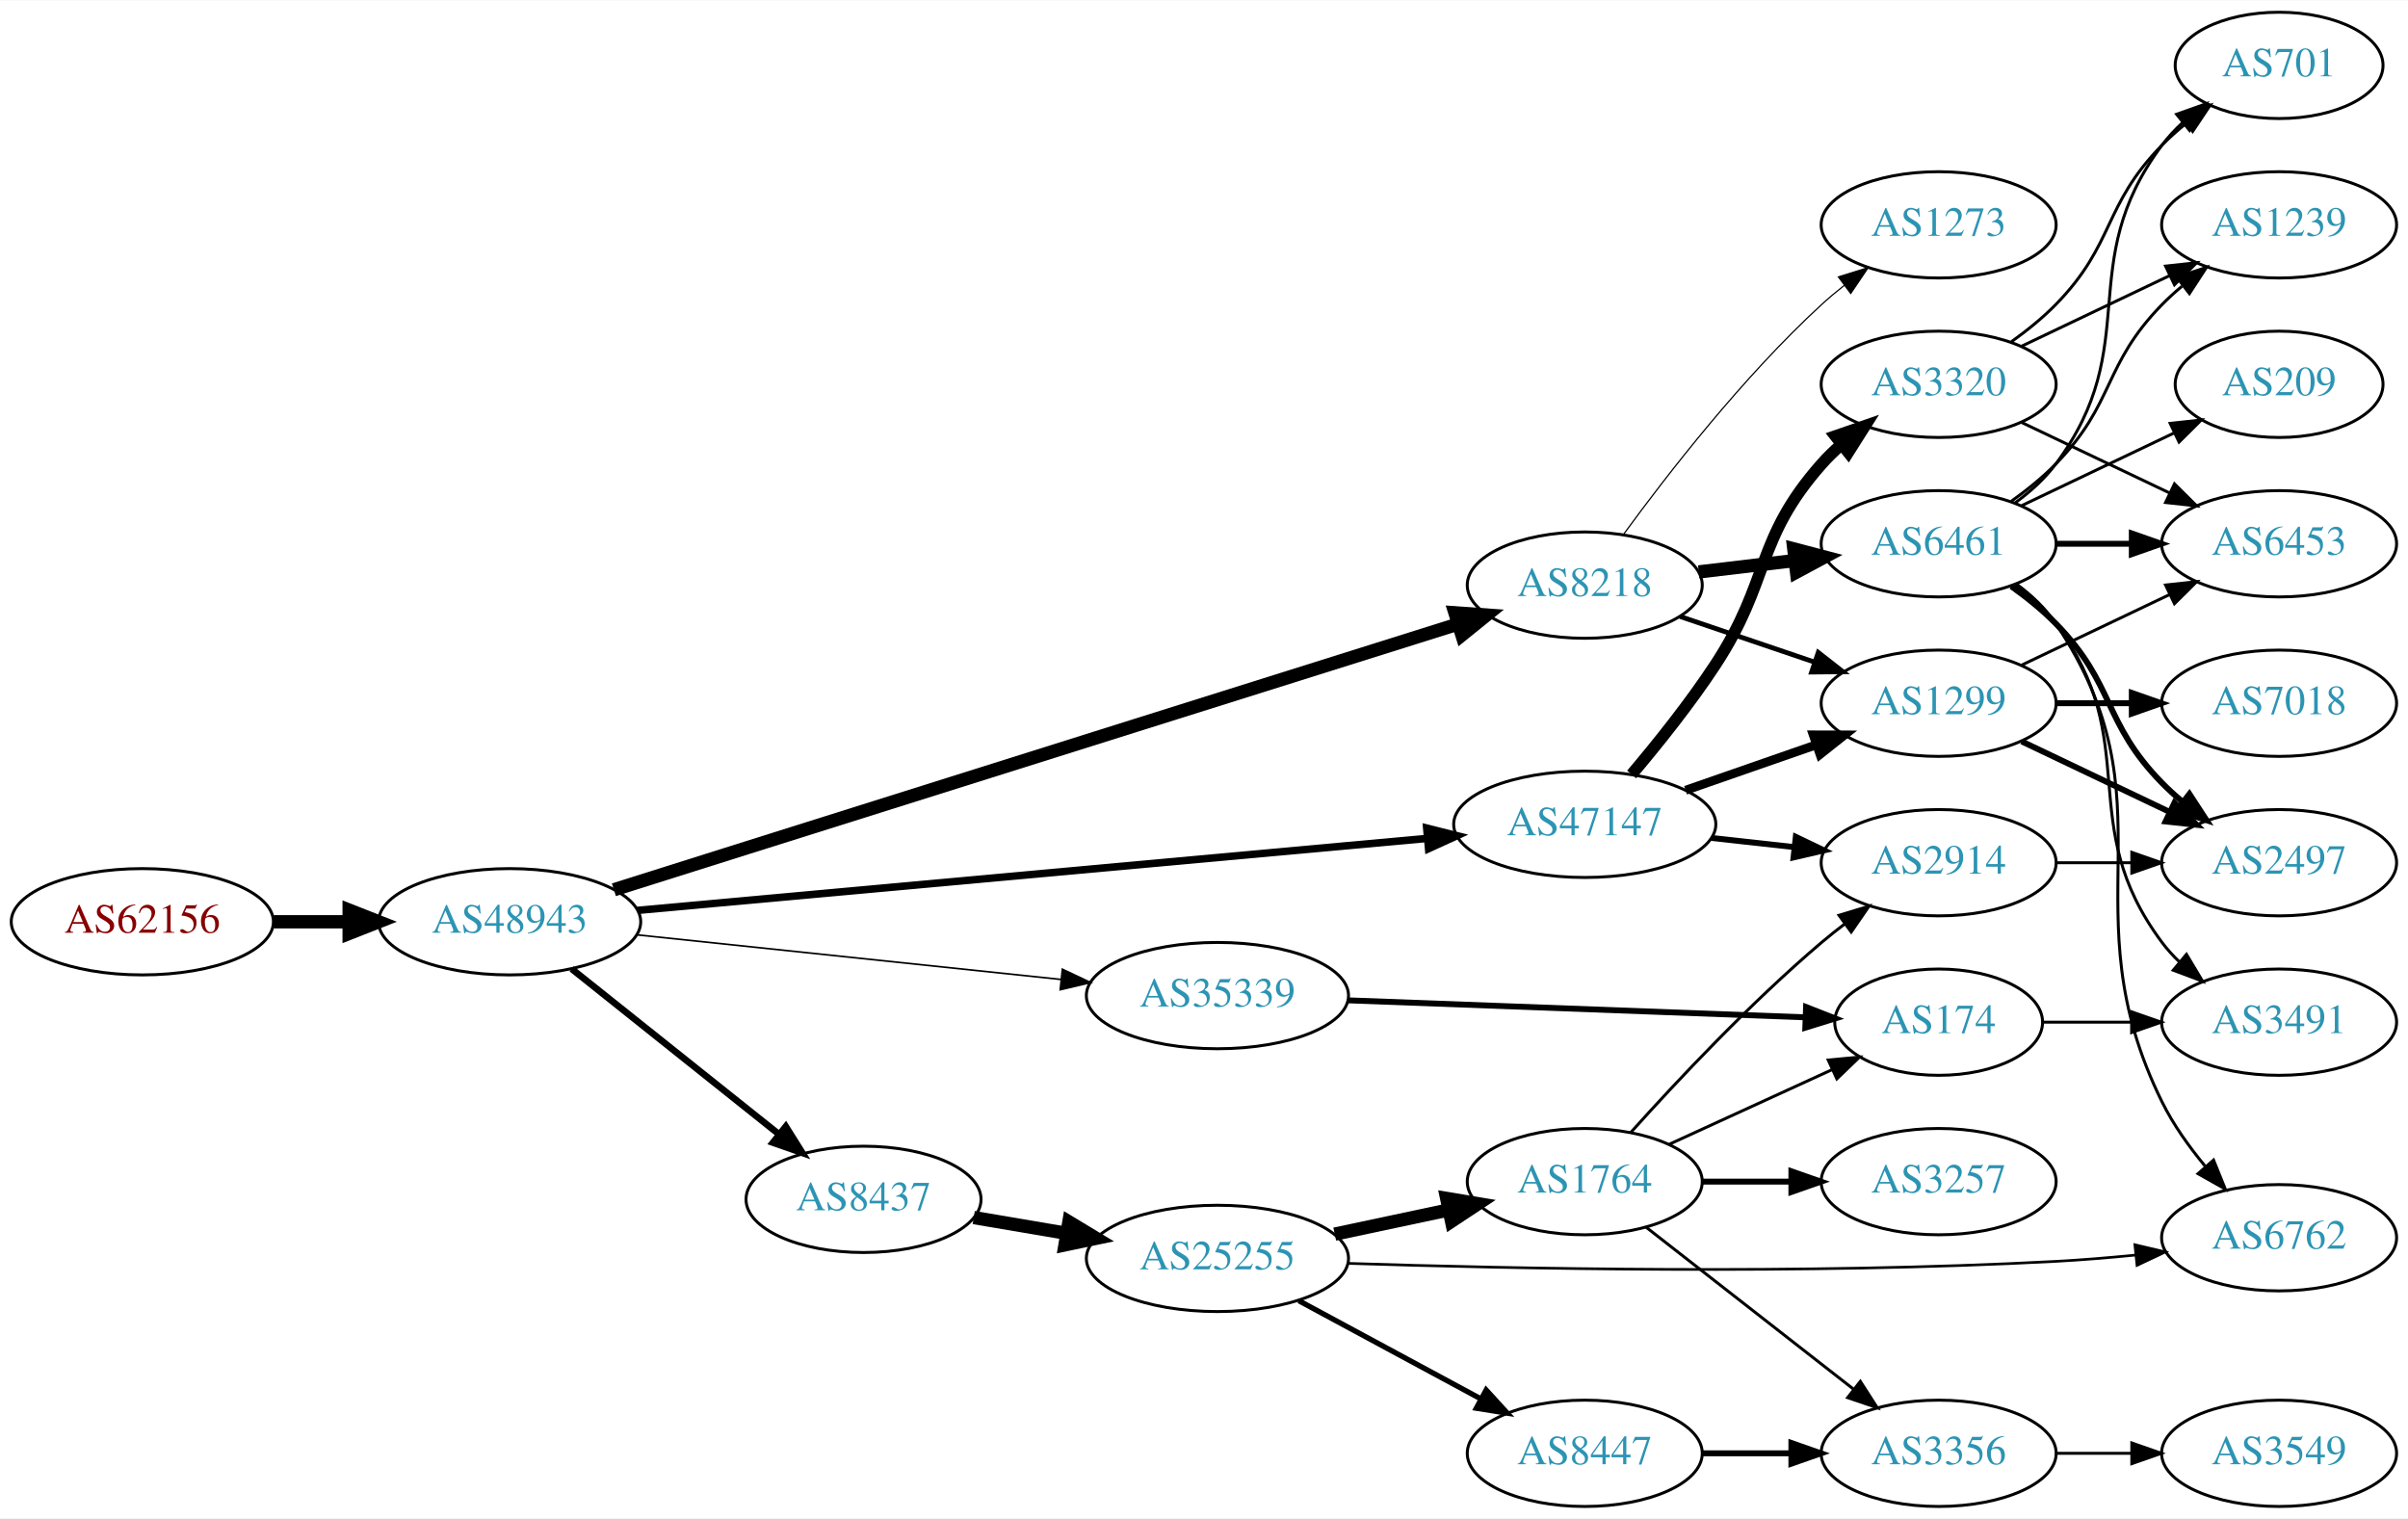
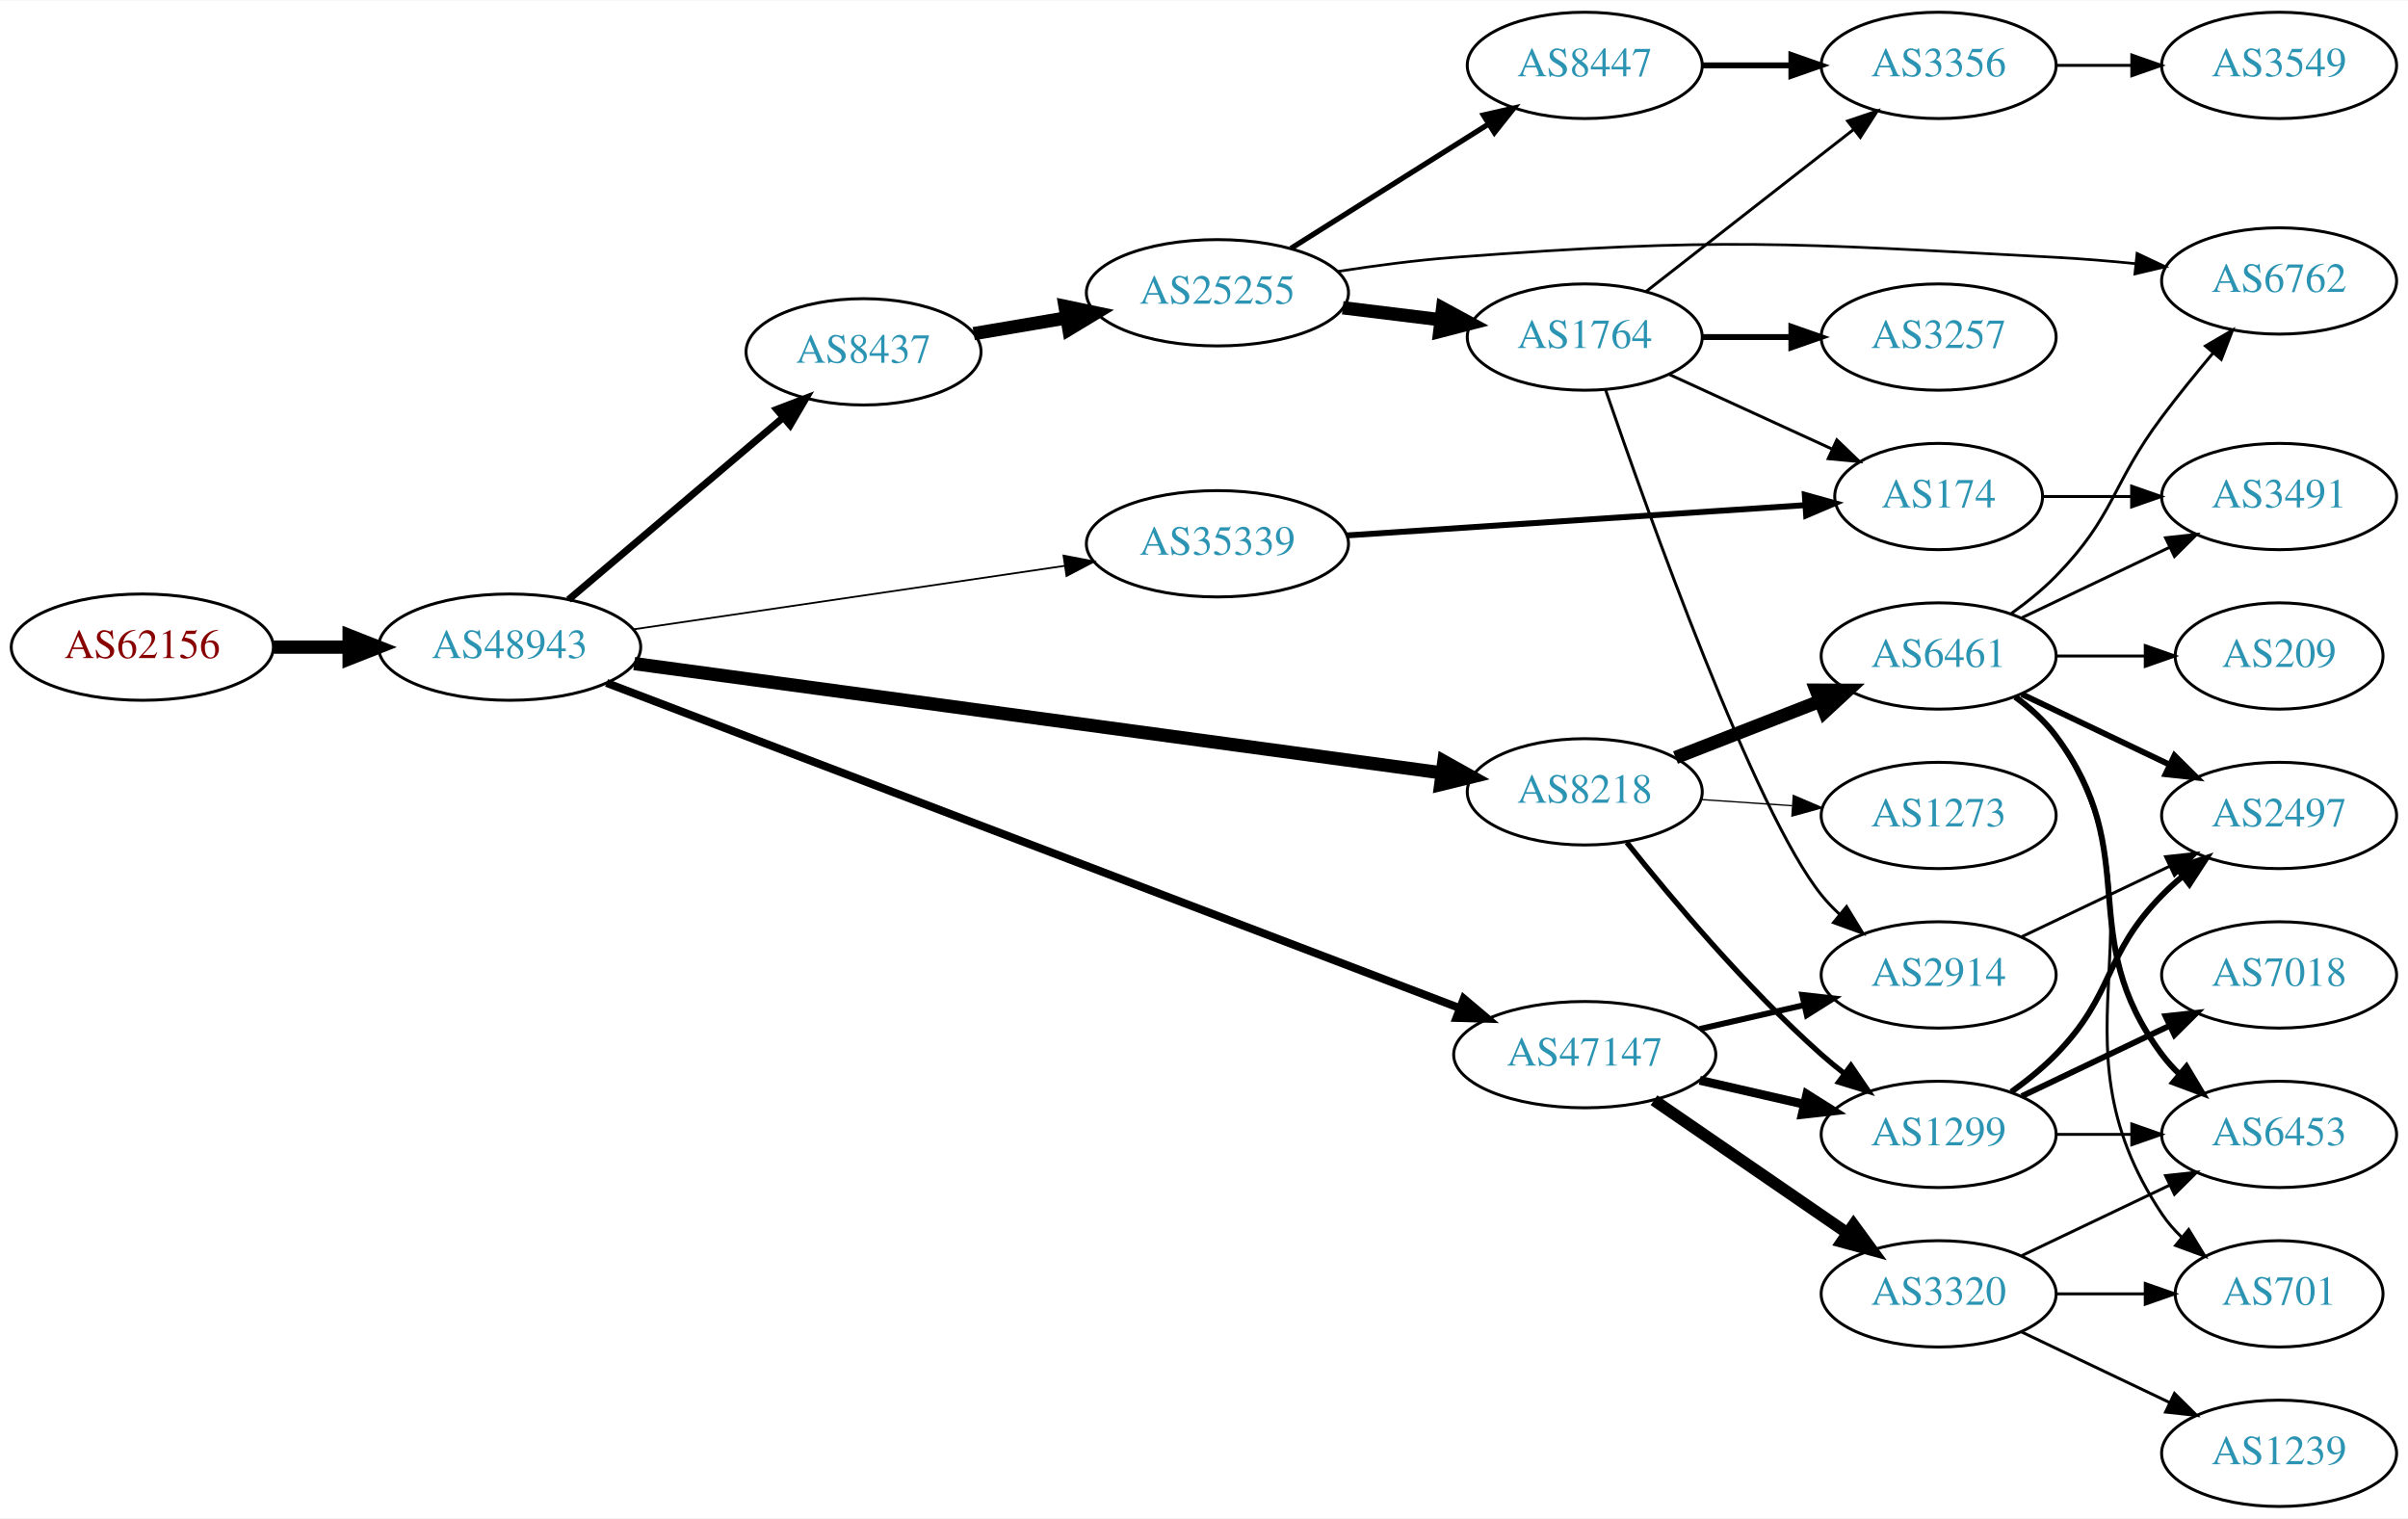
<svg xmlns="http://www.w3.org/2000/svg" xmlns:xlink="http://www.w3.org/1999/xlink" width="815pt" height="514pt" viewBox="0.00 0.00 815.45 514.00">
  <g id="graph0" class="graph" transform="scale(1 1) rotate(0) translate(4 510)">
    <polygon fill="white" stroke="none" points="-4,4 -4,-510 811.448,-510 811.448,4 -4,4" />
    <g id="node1" class="node">
      <g id="a_node1">
        <a xlink:href="/asn/62156" xlink:title="AS62156 ~ HXS GmbH [AT]">
-           <ellipse fill="#ffffff" stroke="black" cx="44.196" cy="-198" rx="44.393" ry="18" />
-           <text text-anchor="middle" x="44.196" y="-194.3" font-family="Times,serif" font-size="14.00" fill="#880000">AS62156</text>
+           <ellipse fill="#ffffff" stroke="black" cx="44.196" cy="-291" rx="44.393" ry="18" />
+           <text text-anchor="middle" x="44.196" y="-287.3" font-family="Times,serif" font-size="14.00" fill="#880000">AS62156</text>
        </a>
      </g>
    </g>
    <g id="node2" class="node">
      <g id="a_node2">
        <a xlink:href="/asn/48943" xlink:title="AS48943 ~ KAPPER NETWORK-COMMUNICATIONS GmbH [AT]">
-           <ellipse fill="#ffffff" stroke="black" cx="168.588" cy="-198" rx="44.393" ry="18" />
-           <text text-anchor="middle" x="168.588" y="-194.3" font-family="Times,serif" font-size="14.00" fill="#2c94b3">AS48943</text>
+           <ellipse fill="#ffffff" stroke="black" cx="168.588" cy="-291" rx="44.393" ry="18" />
+           <text text-anchor="middle" x="168.588" y="-287.3" font-family="Times,serif" font-size="14.00" fill="#2c94b3">AS48943</text>
        </a>
      </g>
    </g>
    <g id="edge1" class="edge">
-       <path fill="none" stroke="black" stroke-width="4.5" d="M88.692,-198C96.898,-198 105.569,-198 114.041,-198" />
-       <polygon fill="black" stroke="black" stroke-width="4.5" points="114.233,-201.938 124.233,-198 114.233,-194.063 114.233,-201.938" />
+       <path fill="none" stroke="black" stroke-width="4.5" d="M88.692,-291C96.898,-291 105.569,-291 114.041,-291" />
+       <polygon fill="black" stroke="black" stroke-width="4.5" points="114.233,-294.938 124.233,-291 114.233,-287.063 114.233,-294.938" />
    </g>
    <g id="node3" class="node">
      <g id="a_node3">
-         <a xlink:href="/asn/8218" xlink:title="AS8218 ~ legacy Neotelecoms [FR]">
-           <ellipse fill="#ffffff" stroke="black" cx="532.666" cy="-312" rx="39.794" ry="18" />
-           <text text-anchor="middle" x="532.666" y="-308.3" font-family="Times,serif" font-size="14.00" fill="#2c94b3">AS8218</text>
+         <a xlink:href="/asn/8437" xlink:title="AS8437 ~ Hutchison Drei Austria GmbH [AT]">
+           <ellipse fill="#ffffff" stroke="black" cx="288.431" cy="-391" rx="39.794" ry="18" />
+           <text text-anchor="middle" x="288.431" y="-387.3" font-family="Times,serif" font-size="14.00" fill="#2c94b3">AS8437</text>
        </a>
      </g>
    </g>
    <g id="edge2" class="edge">
-       <path fill="none" stroke="black" stroke-width="4.5" d="M203.89,-208.836C217.821,-213.235 234.07,-218.363 248.784,-223 334.304,-249.951 434.388,-281.423 489.639,-298.791" />
-       <polygon fill="black" stroke="black" stroke-width="4.5" points="488.7,-302.624 499.42,-301.866 491.061,-295.111 488.7,-302.624" />
+       <path fill="none" stroke="black" stroke-width="2.4" d="M188.522,-307.067C208.223,-323.785 239.218,-350.087 261.256,-368.789" />
+       <polygon fill="black" stroke="black" stroke-width="2.4" points="259.044,-371.501 268.933,-375.303 263.573,-366.164 259.044,-371.501" />
    </g>
    <g id="node4" class="node">
      <g id="a_node4">
        <a xlink:href="/asn/47147" xlink:title="AS47147 ~ ANEXIA Internetdienstleistungs GmbH [AT]">
-           <ellipse fill="#ffffff" stroke="black" cx="532.666" cy="-231" rx="44.393" ry="18" />
-           <text text-anchor="middle" x="532.666" y="-227.3" font-family="Times,serif" font-size="14.00" fill="#2c94b3">AS47147</text>
+           <ellipse fill="#ffffff" stroke="black" cx="532.666" cy="-153" rx="44.393" ry="18" />
+           <text text-anchor="middle" x="532.666" y="-149.3" font-family="Times,serif" font-size="14.00" fill="#2c94b3">AS47147</text>
        </a>
      </g>
    </g>
    <g id="edge3" class="edge">
-       <path fill="none" stroke="black" stroke-width="2.531" d="M211.832,-201.85C278.241,-207.903 406.922,-219.631 479.175,-226.216" />
-       <polygon fill="black" stroke="black" stroke-width="2.531" points="479.135,-229.727 489.412,-227.149 479.771,-222.756 479.135,-229.727" />
+       <path fill="none" stroke="black" stroke-width="2.7" d="M201.403,-278.874C267.05,-253.854 417.47,-196.524 490.447,-168.71" />
+       <polygon fill="black" stroke="black" stroke-width="2.7" points="491.696,-171.979 499.794,-165.147 489.203,-165.438 491.696,-171.979" />
    </g>
    <g id="node5" class="node">
      <g id="a_node5">
-         <a xlink:href="/asn/35339" xlink:title="AS35339 ~ AtNOC Clemens Zauner e.U. [AT]">
-           <ellipse fill="#ffffff" stroke="black" cx="408.273" cy="-173" rx="44.393" ry="18" />
-           <text text-anchor="middle" x="408.273" y="-169.3" font-family="Times,serif" font-size="14.00" fill="#2c94b3">AS35339</text>
+         <a xlink:href="/asn/8218" xlink:title="AS8218 ~ legacy Neotelecoms [FR]">
+           <ellipse fill="#ffffff" stroke="black" cx="532.666" cy="-242" rx="39.794" ry="18" />
+           <text text-anchor="middle" x="532.666" y="-238.3" font-family="Times,serif" font-size="14.00" fill="#2c94b3">AS8218</text>
        </a>
      </g>
    </g>
    <g id="edge4" class="edge">
-       <path fill="none" stroke="black" stroke-width="0.562" d="M211.534,-193.588C251.633,-189.37 312.199,-183 355.33,-178.463" />
-       <polygon fill="black" stroke="black" stroke-width="0.562" points="355.768,-181.937 365.347,-177.41 355.036,-174.975 355.768,-181.937" />
+       <path fill="none" stroke="black" stroke-width="4.5" d="M210.771,-285.427C278.433,-276.27 412.736,-258.095 484.257,-248.416" />
+       <polygon fill="black" stroke="black" stroke-width="4.5" points="484.957,-252.295 494.338,-247.052 483.9,-244.491 484.957,-252.295" />
    </g>
    <g id="node6" class="node">
      <g id="a_node6">
-         <a xlink:href="/asn/8437" xlink:title="AS8437 ~ Hutchison Drei Austria GmbH [AT]">
-           <ellipse fill="#ffffff" stroke="black" cx="288.431" cy="-104" rx="39.794" ry="18" />
-           <text text-anchor="middle" x="288.431" y="-100.3" font-family="Times,serif" font-size="14.00" fill="#2c94b3">AS8437</text>
+         <a xlink:href="/asn/35339" xlink:title="AS35339 ~ AtNOC Clemens Zauner e.U. [AT]">
+           <ellipse fill="#ffffff" stroke="black" cx="408.273" cy="-326" rx="44.393" ry="18" />
+           <text text-anchor="middle" x="408.273" y="-322.3" font-family="Times,serif" font-size="14.00" fill="#2c94b3">AS35339</text>
        </a>
      </g>
    </g>
    <g id="edge5" class="edge">
-       <path fill="none" stroke="black" stroke-width="2.25" d="M189.579,-182.054C208.91,-166.634 238.361,-143.141 259.904,-125.957" />
-       <polygon fill="black" stroke="black" stroke-width="2.25" points="262.101,-128.682 267.736,-119.71 257.736,-123.21 262.101,-128.682" />
+       <path fill="none" stroke="black" stroke-width="0.6" d="M210.448,-297.017C250.875,-302.97 312.858,-312.097 356.443,-318.515" />
+       <polygon fill="black" stroke="black" stroke-width="0.6" points="356.147,-322.009 366.55,-320.003 357.167,-315.084 356.147,-322.009" />
    </g>
    <g id="node7" class="node">
      <g id="a_node7">
+         <a xlink:href="/asn/25255" xlink:title="AS25255 ~ ==&gt; TELE2 AUSTRIA &lt;== [AT]">
+           <ellipse fill="#ffffff" stroke="black" cx="408.273" cy="-411" rx="44.393" ry="18" />
+           <text text-anchor="middle" x="408.273" y="-407.3" font-family="Times,serif" font-size="14.00" fill="#2c94b3">AS25255</text>
+         </a>
+       </g>
+     </g>
+     <g id="edge6" class="edge">
+       <path fill="none" stroke="black" stroke-width="4.5" d="M325.749,-397.164C335.691,-398.851 346.645,-400.71 357.211,-402.503" />
+       <polygon fill="black" stroke="black" stroke-width="4.5" points="356.658,-406.403 367.176,-404.195 357.975,-398.639 356.658,-406.403" />
+     </g>
+     <g id="node11" class="node">
+       <g id="a_node11">
+         <a xlink:href="/asn/2914" xlink:title="AS2914 ~ NTT America, Inc. [US]">
+           <ellipse fill="#ffffff" stroke="black" cx="652.508" cy="-180" rx="39.794" ry="18" />
+           <text text-anchor="middle" x="652.508" y="-176.3" font-family="Times,serif" font-size="14.00" fill="#2c94b3">AS2914</text>
+         </a>
+       </g>
+     </g>
+     <g id="edge10" class="edge">
+       <path fill="none" stroke="black" stroke-width="2" d="M571.6,-161.692C582.841,-164.267 595.254,-167.111 606.877,-169.774" />
+       <polygon fill="black" stroke="black" stroke-width="2" points="606.309,-173.235 616.838,-172.057 607.873,-166.412 606.309,-173.235" />
+     </g>
+     <g id="node12" class="node">
+       <g id="a_node12">
+         <a xlink:href="/asn/1299" xlink:title="AS1299 ~ Telia Carrier [EU]">
+           <ellipse fill="#ffffff" stroke="black" cx="652.508" cy="-126" rx="39.794" ry="18" />
+           <text text-anchor="middle" x="652.508" y="-122.3" font-family="Times,serif" font-size="14.00" fill="#2c94b3">AS1299</text>
+         </a>
+       </g>
+     </g>
+     <g id="edge11" class="edge">
+       <path fill="none" stroke="black" stroke-width="3" d="M571.6,-144.308C582.841,-141.733 595.254,-138.889 606.877,-136.226" />
+       <polygon fill="black" stroke="black" stroke-width="3" points="607.873,-139.588 616.838,-133.943 606.309,-132.765 607.873,-139.588" />
+     </g>
+     <g id="node13" class="node">
+       <g id="a_node13">
+         <a xlink:href="/asn/3320" xlink:title="AS3320 ~ DTAG [DE]">
+           <ellipse fill="#ffffff" stroke="black" cx="652.508" cy="-72" rx="39.794" ry="18" />
+           <text text-anchor="middle" x="652.508" y="-68.3" font-family="Times,serif" font-size="14.00" fill="#2c94b3">AS3320</text>
+         </a>
+       </g>
+     </g>
+     <g id="edge12" class="edge">
+       <path fill="none" stroke="black" stroke-width="4" d="M556.108,-137.574C574.689,-124.802 601.25,-106.545 621.63,-92.537" />
+       <polygon fill="black" stroke="black" stroke-width="4" points="623.686,-95.371 629.944,-86.822 619.721,-89.602 623.686,-95.371" />
+     </g>
+     <g id="edge15" class="edge">
+       <path fill="none" stroke="black" stroke-width="1.8" d="M546.904,-224.853C561.829,-206.093 587.356,-175.675 612.862,-153 615.308,-150.825 617.934,-148.67 620.623,-146.583" />
+       <polygon fill="black" stroke="black" stroke-width="1.8" points="622.8,-149.326 628.764,-140.569 618.641,-143.696 622.8,-149.326" />
+     </g>
+     <g id="node15" class="node">
+       <g id="a_node15">
        <a xlink:href="/asn/6461" xlink:title="AS6461 ~ Zayo Bandwidth [US]">
-           <ellipse fill="#ffffff" stroke="black" cx="652.508" cy="-326" rx="39.794" ry="18" />
-           <text text-anchor="middle" x="652.508" y="-322.3" font-family="Times,serif" font-size="14.00" fill="#2c94b3">AS6461</text>
-         </a>
-       </g>
-     </g>
-     <g id="edge6" class="edge">
-       <path fill="none" stroke="black" stroke-width="4.5" d="M571.276,-316.468C581.587,-317.693 592.904,-319.038 603.704,-320.321" />
-       <polygon fill="black" stroke="black" stroke-width="4.5" points="603.456,-324.256 613.851,-321.526 604.385,-316.436 603.456,-324.256" />
+           <ellipse fill="#ffffff" stroke="black" cx="652.508" cy="-288" rx="39.794" ry="18" />
+           <text text-anchor="middle" x="652.508" y="-284.3" font-family="Times,serif" font-size="14.00" fill="#2c94b3">AS6461</text>
+         </a>
+       </g>
+     </g>
+     <g id="edge14" class="edge">
+       <path fill="none" stroke="black" stroke-width="4.5" d="M563.402,-253.608C578.196,-259.382 596.273,-266.439 612.195,-272.654" />
+       <polygon fill="black" stroke="black" stroke-width="4.5" points="611.034,-276.428 621.781,-276.396 613.897,-269.092 611.034,-276.428" />
+     </g>
+     <g id="node16" class="node">
+       <g id="a_node16">
+         <a xlink:href="/asn/1273" xlink:title="AS1273 ~ Vodafone Group PLC [EU]">
+           <ellipse fill="#ffffff" stroke="black" cx="652.508" cy="-234" rx="39.794" ry="18" />
+           <text text-anchor="middle" x="652.508" y="-230.3" font-family="Times,serif" font-size="14.00" fill="#2c94b3">AS1273</text>
+         </a>
+       </g>
+     </g>
+     <g id="edge16" class="edge">
+       <path fill="none" stroke="black" stroke-width="0.45" d="M571.926,-239.403C581.805,-238.732 592.571,-238.001 602.901,-237.3" />
+       <polygon fill="black" stroke="black" stroke-width="0.45" points="603.297,-240.781 613.037,-236.612 602.823,-233.797 603.297,-240.781" />
+     </g>
+     <g id="node17" class="node">
+       <g id="a_node17">
+         <a xlink:href="/asn/174" xlink:title="AS174 ~ Cogent Communications [US]">
+           <ellipse fill="#ffffff" stroke="black" cx="652.508" cy="-342" rx="35.194" ry="18" />
+           <text text-anchor="middle" x="652.508" y="-338.3" font-family="Times,serif" font-size="14.00" fill="#2c94b3">AS174</text>
+         </a>
+       </g>
+     </g>
+     <g id="edge17" class="edge">
+       <path fill="none" stroke="black" stroke-width="2" d="M452.022,-328.824C495.655,-331.706 563.066,-336.158 607.241,-339.076" />
+       <polygon fill="black" stroke="black" stroke-width="2" points="607.184,-342.58 617.393,-339.747 607.645,-335.595 607.184,-342.58" />
    </g>
    <g id="node8" class="node">
      <g id="a_node8">
-         <a xlink:href="/asn/1299" xlink:title="AS1299 ~ Telia Carrier [EU]">
-           <ellipse fill="#ffffff" stroke="black" cx="652.508" cy="-272" rx="39.794" ry="18" />
-           <text text-anchor="middle" x="652.508" y="-268.3" font-family="Times,serif" font-size="14.00" fill="#2c94b3">AS1299</text>
+         <a xlink:href="/asn/6762" xlink:title="AS6762 ~ TELECOM ITALIA SPARKLE S.p.A. [IT]">
+           <ellipse fill="#ffffff" stroke="black" cx="767.801" cy="-415" rx="39.794" ry="18" />
+           <text text-anchor="middle" x="767.801" y="-411.3" font-family="Times,serif" font-size="14.00" fill="#2c94b3">AS6762</text>
        </a>
      </g>
    </g>
    <g id="edge7" class="edge">
-       <path fill="none" stroke="black" stroke-width="1.636" d="M564.936,-301.386C578.919,-296.639 595.59,-290.981 610.552,-285.902" />
-       <polygon fill="black" stroke="black" stroke-width="1.636" points="611.747,-289.192 620.092,-282.664 609.497,-282.564 611.747,-289.192" />
+       <path fill="none" stroke="black" stroke-width="0.9" d="M449.023,-418.218C461.595,-420.179 475.573,-422.029 488.469,-423 578.74,-429.8 601.757,-427.83 692.155,-423 700.949,-422.53 710.301,-421.751 719.304,-420.858" />
+       <polygon fill="black" stroke="black" stroke-width="0.9" points="719.692,-424.337 729.272,-419.813 718.962,-417.375 719.692,-424.337" />
    </g>
    <g id="node9" class="node">
      <g id="a_node9">
-         <a xlink:href="/asn/1273" xlink:title="AS1273 ~ Vodafone Group PLC [EU]">
-           <ellipse fill="#ffffff" stroke="black" cx="652.508" cy="-434" rx="39.794" ry="18" />
-           <text text-anchor="middle" x="652.508" y="-430.3" font-family="Times,serif" font-size="14.00" fill="#2c94b3">AS1273</text>
+         <a xlink:href="/asn/8447" xlink:title="AS8447 ~ A1 Telekom Austria AG [AT]">
+           <ellipse fill="#ffffff" stroke="black" cx="532.666" cy="-488" rx="39.794" ry="18" />
+           <text text-anchor="middle" x="532.666" y="-484.3" font-family="Times,serif" font-size="14.00" fill="#2c94b3">AS8447</text>
        </a>
      </g>
    </g>
    <g id="edge8" class="edge">
-       <path fill="none" stroke="black" stroke-width="0.409" d="M545.887,-329.31C560.488,-349.312 586.292,-382.6 612.862,-407 615.273,-409.214 617.874,-411.396 620.547,-413.501" />
-       <polygon fill="black" stroke="black" stroke-width="0.409" points="618.552,-416.379 628.664,-419.542 622.732,-410.764 618.552,-416.379" />
-     </g>
-     <g id="edge10" class="edge">
-       <path fill="none" stroke="black" stroke-width="3" d="M566.805,-242.53C580.522,-247.302 596.562,-252.883 610.971,-257.896" />
-       <polygon fill="black" stroke="black" stroke-width="3" points="610.043,-261.279 620.638,-261.26 612.343,-254.668 610.043,-261.279" />
+       <path fill="none" stroke="black" stroke-width="1.8" d="M433.162,-426.029C452.276,-438.054 479.241,-455.019 500.127,-468.159" />
+       <polygon fill="black" stroke="black" stroke-width="1.8" points="498.338,-471.168 508.666,-473.53 502.065,-465.243 498.338,-471.168" />
    </g>
    <g id="node10" class="node">
      <g id="a_node10">
-         <a xlink:href="/asn/2914" xlink:title="AS2914 ~ NTT America, Inc. [US]">
-           <ellipse fill="#ffffff" stroke="black" cx="652.508" cy="-218" rx="39.794" ry="18" />
-           <text text-anchor="middle" x="652.508" y="-214.3" font-family="Times,serif" font-size="14.00" fill="#2c94b3">AS2914</text>
+         <a xlink:href="/asn/1764" xlink:title="AS1764 ~ NEXTLAYER-AS [AT]">
+           <ellipse fill="#ffffff" stroke="black" cx="532.666" cy="-396" rx="39.794" ry="18" />
+           <text text-anchor="middle" x="532.666" y="-392.3" font-family="Times,serif" font-size="14.00" fill="#2c94b3">AS1764</text>
        </a>
      </g>
    </g>
    <g id="edge9" class="edge">
-       <path fill="none" stroke="black" stroke-width="2" d="M575.544,-226.38C584.581,-225.383 594.202,-224.322 603.453,-223.301" />
-       <polygon fill="black" stroke="black" stroke-width="2" points="604.134,-226.747 613.69,-222.172 603.367,-219.79 604.134,-226.747" />
-     </g>
-     <g id="node11" class="node">
-       <g id="a_node11">
-         <a xlink:href="/asn/3320" xlink:title="AS3320 ~ DTAG [DE]">
-           <ellipse fill="#ffffff" stroke="black" cx="652.508" cy="-380" rx="39.794" ry="18" />
-           <text text-anchor="middle" x="652.508" y="-376.3" font-family="Times,serif" font-size="14.00" fill="#2c94b3">AS3320</text>
-         </a>
-       </g>
-     </g>
-     <g id="edge11" class="edge">
-       <path fill="none" stroke="black" stroke-width="4" d="M548.534,-247.885C557.293,-258.231 568.298,-271.952 576.862,-285 595.625,-313.589 590.212,-327.38 612.862,-353 614.844,-355.242 617.048,-357.394 619.37,-359.437" />
-       <polygon fill="black" stroke="black" stroke-width="4" points="617.558,-362.466 627.571,-365.929 621.903,-356.978 617.558,-362.466" />
-     </g>
-     <g id="node12" class="node">
-       <g id="a_node12">
-         <a xlink:href="/asn/174" xlink:title="AS174 ~ Cogent Communications [US]">
-           <ellipse fill="#ffffff" stroke="black" cx="652.508" cy="-164" rx="35.194" ry="18" />
-           <text text-anchor="middle" x="652.508" y="-160.3" font-family="Times,serif" font-size="14.00" fill="#2c94b3">AS174</text>
-         </a>
-       </g>
-     </g>
-     <g id="edge12" class="edge">
-       <path fill="none" stroke="black" stroke-width="2" d="M452.301,-171.401C495.976,-169.779 563.267,-167.279 607.345,-165.641" />
-       <polygon fill="black" stroke="black" stroke-width="2" points="607.612,-169.133 617.475,-165.264 607.352,-162.138 607.612,-169.133" />
+       <path fill="none" stroke="black" stroke-width="4.5" d="M450.71,-405.922C461.326,-404.621 472.83,-403.211 483.743,-401.873" />
+       <polygon fill="black" stroke="black" stroke-width="4.5" points="484.53,-405.744 493.976,-400.619 483.572,-397.927 484.53,-405.744" />
    </g>
    <g id="node18" class="node">
      <g id="a_node18">
-         <a xlink:href="/asn/25255" xlink:title="AS25255 ~ ==&gt; TELE2 AUSTRIA &lt;== [AT]">
-           <ellipse fill="#ffffff" stroke="black" cx="408.273" cy="-84" rx="44.393" ry="18" />
-           <text text-anchor="middle" x="408.273" y="-80.3" font-family="Times,serif" font-size="14.00" fill="#2c94b3">AS25255</text>
-         </a>
-       </g>
-     </g>
-     <g id="edge19" class="edge">
-       <path fill="none" stroke="black" stroke-width="4.5" d="M325.749,-97.836C335.691,-96.149 346.645,-94.29 357.211,-92.496" />
-       <polygon fill="black" stroke="black" stroke-width="4.5" points="357.975,-96.361 367.176,-90.805 356.658,-88.597 357.975,-96.361" />
-     </g>
-     <g id="node13" class="node">
-       <g id="a_node13">
-         <a xlink:href="/asn/1239" xlink:title="AS1239 ~ Sprint [US]">
-           <ellipse fill="#ffffff" stroke="black" cx="767.801" cy="-434" rx="39.794" ry="18" />
-           <text text-anchor="middle" x="767.801" y="-430.3" font-family="Times,serif" font-size="14.00" fill="#2c94b3">AS1239</text>
-         </a>
-       </g>
-     </g>
-     <g id="edge31" class="edge">
-       <path fill="none" stroke="black" d="M677.102,-340.389C682.358,-344.148 687.69,-348.437 692.155,-353 712.327,-373.617 707.982,-386.383 728.155,-407 730.247,-409.139 732.531,-411.218 734.907,-413.21" />
-       <polygon fill="black" stroke="black" points="733.151,-416.275 743.207,-419.611 737.426,-410.732 733.151,-416.275" />
+         <a xlink:href="/asn/3356" xlink:title="AS3356 ~ Level 3 Parent, LLC [US]">
+           <ellipse fill="#ffffff" stroke="black" cx="652.508" cy="-488" rx="39.794" ry="18" />
+           <text text-anchor="middle" x="652.508" y="-484.3" font-family="Times,serif" font-size="14.00" fill="#2c94b3">AS3356</text>
+         </a>
+       </g>
+     </g>
+     <g id="edge18" class="edge">
+       <path fill="none" stroke="black" stroke-width="2" d="M572.578,-488C582.131,-488 592.481,-488 602.444,-488" />
+       <polygon fill="black" stroke="black" stroke-width="2" points="602.636,-491.5 612.636,-488 602.636,-484.5 602.636,-491.5" />
+     </g>
+     <g id="edge21" class="edge">
+       <path fill="none" stroke="black" d="M539.738,-378.052C554.034,-336.473 590.298,-234.965 612.862,-207 614.693,-204.731 616.762,-202.57 618.969,-200.532" />
+       <polygon fill="black" stroke="black" points="621.32,-203.131 626.851,-194.094 616.892,-197.709 621.32,-203.131" />
+     </g>
+     <g id="edge23" class="edge">
+       <path fill="none" stroke="black" d="M561.294,-383.339C577.711,-375.817 598.692,-366.202 616.289,-358.139" />
+       <polygon fill="black" stroke="black" points="618.033,-361.189 625.666,-353.842 615.117,-354.826 618.033,-361.189" />
+     </g>
+     <g id="edge22" class="edge">
+       <path fill="none" stroke="black" d="M553.39,-411.399C572.594,-426.391 601.964,-449.321 623.569,-466.188" />
+       <polygon fill="black" stroke="black" points="621.683,-469.156 631.72,-472.551 625.991,-463.638 621.683,-469.156" />
+     </g>
+     <g id="node20" class="node">
+       <g id="a_node20">
+         <a xlink:href="/asn/3257" xlink:title="AS3257 ~ GTT [DE]">
+           <ellipse fill="#ffffff" stroke="black" cx="652.508" cy="-396" rx="39.794" ry="18" />
+           <text text-anchor="middle" x="652.508" y="-392.3" font-family="Times,serif" font-size="14.00" fill="#2c94b3">AS3257</text>
+         </a>
+       </g>
+     </g>
+     <g id="edge20" class="edge">
+       <path fill="none" stroke="black" stroke-width="2" d="M572.578,-396C582.131,-396 592.481,-396 602.444,-396" />
+       <polygon fill="black" stroke="black" stroke-width="2" points="602.636,-399.5 612.636,-396 602.636,-392.5 602.636,-399.5" />
    </g>
    <g id="node14" class="node">
      <g id="a_node14">
-         <a xlink:href="/asn/701" xlink:title="AS701 ~ UUNET [US]">
-           <ellipse fill="#ffffff" stroke="black" cx="767.801" cy="-488" rx="35.194" ry="18" />
-           <text text-anchor="middle" x="767.801" y="-484.3" font-family="Times,serif" font-size="14.00" fill="#2c94b3">AS701</text>
-         </a>
-       </g>
-     </g>
-     <g id="edge35" class="edge">
-       <path fill="none" stroke="black" d="M678.439,-339.882C683.515,-343.611 688.433,-348.016 692.155,-353 722.426,-393.542 697.883,-420.458 728.155,-461 730.162,-463.689 732.518,-466.209 735.059,-468.546" />
-       <polygon fill="black" stroke="black" points="733.088,-471.452 743.075,-474.989 737.474,-465.996 733.088,-471.452" />
-     </g>
-     <g id="node15" class="node">
-       <g id="a_node15">
-         <a xlink:href="/asn/6453" xlink:title="AS6453 ~ TATA COMMUNICATIONS (AMERICA) INC [US]">
-           <ellipse fill="#ffffff" stroke="black" cx="767.801" cy="-326" rx="39.794" ry="18" />
-           <text text-anchor="middle" x="767.801" y="-322.3" font-family="Times,serif" font-size="14.00" fill="#2c94b3">AS6453</text>
-         </a>
-       </g>
-     </g>
-     <g id="edge32" class="edge">
-       <path fill="none" stroke="black" stroke-width="2" d="M692.18,-326C700.383,-326 709.147,-326 717.679,-326" />
-       <polygon fill="black" stroke="black" stroke-width="2" points="717.919,-329.5 727.919,-326 717.919,-322.5 717.919,-329.5" />
-     </g>
-     <g id="node17" class="node">
-       <g id="a_node17">
        <a xlink:href="/asn/2497" xlink:title="AS2497 ~ Internet Initiative Japan Inc. [JP]">
-           <ellipse fill="#ffffff" stroke="black" cx="767.801" cy="-218" rx="39.794" ry="18" />
-           <text text-anchor="middle" x="767.801" y="-214.3" font-family="Times,serif" font-size="14.00" fill="#2c94b3">AS2497</text>
-         </a>
-       </g>
-     </g>
-     <g id="edge30" class="edge">
-       <path fill="none" stroke="black" stroke-width="2" d="M677.102,-311.611C682.358,-307.852 687.69,-303.563 692.155,-299 712.327,-278.383 707.982,-265.617 728.155,-245 730.247,-242.861 732.531,-240.782 734.907,-238.79" />
-       <polygon fill="black" stroke="black" stroke-width="2" points="737.426,-241.268 743.207,-232.389 733.151,-235.725 737.426,-241.268" />
+           <ellipse fill="#ffffff" stroke="black" cx="767.801" cy="-234" rx="39.794" ry="18" />
+           <text text-anchor="middle" x="767.801" y="-230.3" font-family="Times,serif" font-size="14.00" fill="#2c94b3">AS2497</text>
+         </a>
+       </g>
+     </g>
+     <g id="edge13" class="edge">
+       <path fill="none" stroke="black" d="M680.645,-192.934C695.639,-200.081 714.46,-209.052 730.683,-216.785" />
+       <polygon fill="black" stroke="black" points="729.353,-220.028 739.886,-221.171 732.365,-213.709 729.353,-220.028" />
+     </g>
+     <g id="edge25" class="edge">
+       <path fill="none" stroke="black" stroke-width="2" d="M677.102,-140.389C682.358,-144.148 687.69,-148.437 692.155,-153 712.327,-173.617 707.982,-186.383 728.155,-207 730.247,-209.139 732.531,-211.218 734.907,-213.21" />
+       <polygon fill="black" stroke="black" stroke-width="2" points="733.151,-216.275 743.207,-219.611 737.426,-210.732 733.151,-216.275" />
    </g>
    <g id="node21" class="node">
      <g id="a_node21">
-         <a xlink:href="/asn/6762" xlink:title="AS6762 ~ TELECOM ITALIA SPARKLE S.p.A. [IT]">
-           <ellipse fill="#ffffff" stroke="black" cx="767.801" cy="-91" rx="39.794" ry="18" />
-           <text text-anchor="middle" x="767.801" y="-87.3" font-family="Times,serif" font-size="14.00" fill="#2c94b3">AS6762</text>
-         </a>
-       </g>
-     </g>
-     <g id="edge36" class="edge">
-       <path fill="none" stroke="black" d="M678.827,-312.393C683.883,-308.649 688.695,-304.169 692.155,-299 733.179,-237.706 695.496,-203.132 728.155,-137 731.922,-129.372 737.211,-121.935 742.671,-115.342" />
-       <polygon fill="black" stroke="black" points="745.599,-117.312 749.575,-107.491 740.343,-112.689 745.599,-117.312" />
+         <a xlink:href="/asn/7018" xlink:title="AS7018 ~ AT&amp;T Services, Inc. [US]">
+           <ellipse fill="#ffffff" stroke="black" cx="767.801" cy="-180" rx="39.794" ry="18" />
+           <text text-anchor="middle" x="767.801" y="-176.3" font-family="Times,serif" font-size="14.00" fill="#2c94b3">AS7018</text>
+         </a>
+       </g>
+     </g>
+     <g id="edge24" class="edge">
+       <path fill="none" stroke="black" stroke-width="2" d="M680.645,-138.934C695.639,-146.081 714.46,-155.052 730.683,-162.785" />
+       <polygon fill="black" stroke="black" stroke-width="2" points="729.353,-166.028 739.886,-167.171 732.365,-159.709 729.353,-166.028" />
+     </g>
+     <g id="node22" class="node">
+       <g id="a_node22">
+         <a xlink:href="/asn/6453" xlink:title="AS6453 ~ TATA COMMUNICATIONS (AMERICA) INC [US]">
+           <ellipse fill="#ffffff" stroke="black" cx="767.801" cy="-126" rx="39.794" ry="18" />
+           <text text-anchor="middle" x="767.801" y="-122.3" font-family="Times,serif" font-size="14.00" fill="#2c94b3">AS6453</text>
+         </a>
+       </g>
+     </g>
+     <g id="edge26" class="edge">
+       <path fill="none" stroke="black" d="M692.18,-126C700.383,-126 709.147,-126 717.679,-126" />
+       <polygon fill="black" stroke="black" points="717.919,-129.5 727.919,-126 717.919,-122.5 717.919,-129.5" />
+     </g>
+     <g id="edge29" class="edge">
+       <path fill="none" stroke="black" d="M680.645,-84.934C695.639,-92.081 714.46,-101.052 730.683,-108.785" />
+       <polygon fill="black" stroke="black" points="729.353,-112.028 739.886,-113.171 732.365,-105.709 729.353,-112.028" />
+     </g>
+     <g id="node23" class="node">
+       <g id="a_node23">
+         <a xlink:href="/asn/1239" xlink:title="AS1239 ~ Sprint [US]">
+           <ellipse fill="#ffffff" stroke="black" cx="767.801" cy="-18" rx="39.794" ry="18" />
+           <text text-anchor="middle" x="767.801" y="-14.3" font-family="Times,serif" font-size="14.00" fill="#2c94b3">AS1239</text>
+         </a>
+       </g>
+     </g>
+     <g id="edge27" class="edge">
+       <path fill="none" stroke="black" d="M680.645,-59.066C695.639,-51.919 714.46,-42.948 730.683,-35.215" />
+       <polygon fill="black" stroke="black" points="732.365,-38.291 739.886,-30.829 729.353,-31.972 732.365,-38.291" />
+     </g>
+     <g id="node24" class="node">
+       <g id="a_node24">
+         <a xlink:href="/asn/701" xlink:title="AS701 ~ UUNET [US]">
+           <ellipse fill="#ffffff" stroke="black" cx="767.801" cy="-72" rx="35.194" ry="18" />
+           <text text-anchor="middle" x="767.801" y="-68.3" font-family="Times,serif" font-size="14.00" fill="#2c94b3">AS701</text>
+         </a>
+       </g>
+     </g>
+     <g id="edge28" class="edge">
+       <path fill="none" stroke="black" d="M692.18,-72C701.886,-72 712.376,-72 722.339,-72" />
+       <polygon fill="black" stroke="black" points="722.476,-75.5 732.476,-72 722.475,-68.5 722.476,-75.5" />
+     </g>
+     <g id="edge32" class="edge">
+       <path fill="none" stroke="black" d="M677.102,-302.389C682.358,-306.148 687.69,-310.437 692.155,-315 712.327,-335.617 710.851,-345.922 728.155,-369 733.551,-376.198 739.699,-383.767 745.478,-390.64" />
+       <polygon fill="black" stroke="black" points="742.876,-392.984 752.026,-398.325 748.204,-388.444 742.876,-392.984" />
+     </g>
+     <g id="edge30" class="edge">
+       <path fill="none" stroke="black" stroke-width="2" d="M680.645,-275.066C695.639,-267.919 714.46,-258.948 730.683,-251.215" />
+       <polygon fill="black" stroke="black" stroke-width="2" points="732.365,-254.291 739.886,-246.829 729.353,-247.972 732.365,-254.291" />
+     </g>
+     <g id="node19" class="node">
+       <g id="a_node19">
+         <a xlink:href="/asn/3491" xlink:title="AS3491 ~ PCCW Global, Inc. [US]">
+           <ellipse fill="#ffffff" stroke="black" cx="767.801" cy="-342" rx="39.794" ry="18" />
+           <text text-anchor="middle" x="767.801" y="-338.3" font-family="Times,serif" font-size="14.00" fill="#2c94b3">AS3491</text>
+         </a>
+       </g>
+     </g>
+     <g id="edge34" class="edge">
+       <path fill="none" stroke="black" d="M680.645,-300.934C695.639,-308.081 714.46,-317.052 730.683,-324.785" />
+       <polygon fill="black" stroke="black" points="729.353,-328.028 739.886,-329.171 732.365,-321.709 729.353,-328.028" />
+     </g>
+     <g id="edge31" class="edge">
+       <path fill="none" stroke="black" stroke-width="2" d="M678.439,-274.118C683.515,-270.389 688.433,-265.984 692.155,-261 722.426,-220.458 697.883,-193.542 728.155,-153 729.899,-150.664 731.906,-148.455 734.07,-146.383" />
+       <polygon fill="black" stroke="black" stroke-width="2" points="736.429,-148.973 741.87,-139.882 731.948,-143.595 736.429,-148.973" />
+     </g>
+     <g id="edge35" class="edge">
+       <path fill="none" stroke="black" d="M678.827,-274.393C683.883,-270.649 688.695,-266.169 692.155,-261 733.179,-199.706 687.13,-160.294 728.155,-99 730.021,-96.211 732.281,-93.623 734.76,-91.243" />
+       <polygon fill="black" stroke="black" points="737.178,-93.786 742.683,-84.734 732.735,-88.378 737.178,-93.786" />
    </g>
    <g id="node25" class="node">
      <g id="a_node25">
-         <a xlink:href="/asn/3491" xlink:title="AS3491 ~ PCCW Global, Inc. [US]">
-           <ellipse fill="#ffffff" stroke="black" cx="767.801" cy="-164" rx="39.794" ry="18" />
-           <text text-anchor="middle" x="767.801" y="-160.3" font-family="Times,serif" font-size="14.00" fill="#2c94b3">AS3491</text>
+         <a xlink:href="/asn/209" xlink:title="AS209 ~ CenturyLink Communications, LLC [US]">
+           <ellipse fill="#ffffff" stroke="black" cx="767.801" cy="-288" rx="35.194" ry="18" />
+           <text text-anchor="middle" x="767.801" y="-284.3" font-family="Times,serif" font-size="14.00" fill="#2c94b3">AS209</text>
        </a>
      </g>
    </g>
    <g id="edge33" class="edge">
-       <path fill="none" stroke="black" d="M678.439,-312.118C683.515,-308.389 688.433,-303.984 692.155,-299 722.426,-258.458 697.883,-231.542 728.155,-191 729.899,-188.664 731.906,-186.455 734.07,-184.383" />
-       <polygon fill="black" stroke="black" points="736.429,-186.973 741.87,-177.882 731.948,-181.595 736.429,-186.973" />
+       <path fill="none" stroke="black" d="M692.18,-288C701.886,-288 712.376,-288 722.339,-288" />
+       <polygon fill="black" stroke="black" points="722.476,-291.5 732.476,-288 722.475,-284.5 722.476,-291.5" />
+     </g>
+     <g id="edge19" class="edge">
+       <path fill="none" stroke="black" d="M687.807,-342C697.184,-342 707.535,-342 717.569,-342" />
+       <polygon fill="black" stroke="black" points="717.858,-345.5 727.858,-342 717.858,-338.5 717.858,-345.5" />
    </g>
    <g id="node26" class="node">
      <g id="a_node26">
-         <a xlink:href="/asn/209" xlink:title="AS209 ~ CenturyLink Communications, LLC [US]">
-           <ellipse fill="#ffffff" stroke="black" cx="767.801" cy="-380" rx="35.194" ry="18" />
-           <text text-anchor="middle" x="767.801" y="-376.3" font-family="Times,serif" font-size="14.00" fill="#2c94b3">AS209</text>
-         </a>
-       </g>
-     </g>
-     <g id="edge34" class="edge">
-       <path fill="none" stroke="black" d="M680.645,-338.934C696.076,-346.29 715.562,-355.577 732.097,-363.459" />
-       <polygon fill="black" stroke="black" points="730.906,-366.768 741.439,-367.911 733.918,-360.449 730.906,-366.768" />
-     </g>
-     <g id="edge18" class="edge">
-       <path fill="none" stroke="black" d="M680.645,-284.934C695.639,-292.081 714.46,-301.052 730.683,-308.785" />
-       <polygon fill="black" stroke="black" points="729.353,-312.028 739.886,-313.171 732.365,-305.709 729.353,-312.028" />
-     </g>
-     <g id="node16" class="node">
-       <g id="a_node16">
-         <a xlink:href="/asn/7018" xlink:title="AS7018 ~ AT&amp;T Services, Inc. [US]">
-           <ellipse fill="#ffffff" stroke="black" cx="767.801" cy="-272" rx="39.794" ry="18" />
-           <text text-anchor="middle" x="767.801" y="-268.3" font-family="Times,serif" font-size="14.00" fill="#2c94b3">AS7018</text>
-         </a>
-       </g>
-     </g>
-     <g id="edge16" class="edge">
-       <path fill="none" stroke="black" stroke-width="2" d="M692.18,-272C700.383,-272 709.147,-272 717.679,-272" />
-       <polygon fill="black" stroke="black" stroke-width="2" points="717.919,-275.5 727.919,-272 717.919,-268.5 717.919,-275.5" />
-     </g>
-     <g id="edge17" class="edge">
-       <path fill="none" stroke="black" stroke-width="2" d="M680.645,-259.066C695.639,-251.919 714.46,-242.948 730.683,-235.215" />
-       <polygon fill="black" stroke="black" stroke-width="2" points="732.365,-238.291 739.886,-230.829 729.353,-231.972 732.365,-238.291" />
-     </g>
-     <g id="edge37" class="edge">
-       <path fill="none" stroke="black" d="M692.18,-218C700.383,-218 709.147,-218 717.679,-218" />
-       <polygon fill="black" stroke="black" points="717.919,-221.5 727.919,-218 717.919,-214.5 717.919,-221.5" />
-     </g>
-     <g id="edge13" class="edge">
-       <path fill="none" stroke="black" d="M680.645,-392.934C695.639,-400.081 714.46,-409.052 730.683,-416.785" />
-       <polygon fill="black" stroke="black" points="729.353,-420.028 739.886,-421.171 732.365,-413.709 729.353,-420.028" />
-     </g>
-     <g id="edge14" class="edge">
-       <path fill="none" stroke="black" d="M677.102,-394.389C682.358,-398.148 687.69,-402.437 692.155,-407 712.327,-427.617 707.982,-440.383 728.155,-461 730.634,-463.534 733.38,-465.983 736.233,-468.304" />
-       <polygon fill="black" stroke="black" points="734.324,-471.248 744.418,-474.468 738.535,-465.657 734.324,-471.248" />
-     </g>
-     <g id="edge15" class="edge">
-       <path fill="none" stroke="black" d="M680.645,-367.066C695.639,-359.919 714.46,-350.948 730.683,-343.215" />
-       <polygon fill="black" stroke="black" points="732.365,-346.291 739.886,-338.829 729.353,-339.972 732.365,-346.291" />
-     </g>
-     <g id="edge29" class="edge">
-       <path fill="none" stroke="black" d="M687.807,-164C697.184,-164 707.535,-164 717.569,-164" />
-       <polygon fill="black" stroke="black" points="717.858,-167.5 727.858,-164 717.858,-160.5 717.858,-167.5" />
-     </g>
-     <g id="node19" class="node">
-       <g id="a_node19">
-         <a xlink:href="/asn/8447" xlink:title="AS8447 ~ A1 Telekom Austria AG [AT]">
-           <ellipse fill="#ffffff" stroke="black" cx="532.666" cy="-18" rx="39.794" ry="18" />
-           <text text-anchor="middle" x="532.666" y="-14.3" font-family="Times,serif" font-size="14.00" fill="#2c94b3">AS8447</text>
-         </a>
-       </g>
-     </g>
-     <g id="edge20" class="edge">
-       <path fill="none" stroke="black" stroke-width="1.8" d="M435.831,-69.679C453.917,-59.926 478.023,-46.927 497.533,-36.406" />
-       <polygon fill="black" stroke="black" stroke-width="1.8" points="499.274,-39.444 506.415,-31.616 495.952,-33.282 499.274,-39.444" />
-     </g>
-     <g id="node20" class="node">
-       <g id="a_node20">
-         <a xlink:href="/asn/1764" xlink:title="AS1764 ~ NEXTLAYER-AS [AT]">
-           <ellipse fill="#ffffff" stroke="black" cx="532.666" cy="-110" rx="39.794" ry="18" />
-           <text text-anchor="middle" x="532.666" y="-106.3" font-family="Times,serif" font-size="14.00" fill="#2c94b3">AS1764</text>
-         </a>
-       </g>
-     </g>
-     <g id="edge21" class="edge">
-       <path fill="none" stroke="black" stroke-width="4.5" d="M447.999,-92.227C460.267,-94.833 473.934,-97.736 486.607,-100.428" />
-       <polygon fill="black" stroke="black" stroke-width="4.5" points="485.911,-104.306 496.511,-102.532 487.547,-96.602 485.911,-104.306" />
-     </g>
-     <g id="edge22" class="edge">
-       <path fill="none" stroke="black" stroke-width="0.9" d="M452.444,-82.323C507.953,-80.517 607.312,-78.467 692.155,-83 700.949,-83.47 710.301,-84.249 719.304,-85.142" />
-       <polygon fill="black" stroke="black" stroke-width="0.9" points="718.962,-88.625 729.272,-86.187 719.692,-81.663 718.962,-88.625" />
-     </g>
-     <g id="node22" class="node">
-       <g id="a_node22">
-         <a xlink:href="/asn/3356" xlink:title="AS3356 ~ Level 3 Parent, LLC [US]">
-           <ellipse fill="#ffffff" stroke="black" cx="652.508" cy="-18" rx="39.794" ry="18" />
-           <text text-anchor="middle" x="652.508" y="-14.3" font-family="Times,serif" font-size="14.00" fill="#2c94b3">AS3356</text>
-         </a>
-       </g>
-     </g>
-     <g id="edge23" class="edge">
-       <path fill="none" stroke="black" stroke-width="2" d="M572.578,-18C582.131,-18 592.481,-18 602.444,-18" />
-       <polygon fill="black" stroke="black" stroke-width="2" points="602.636,-21.5 612.636,-18 602.636,-14.5 602.636,-21.5" />
-     </g>
-     <g id="edge26" class="edge">
-       <path fill="none" stroke="black" d="M548.312,-126.725C563.612,-143.765 588.71,-170.523 612.862,-191 615.359,-193.117 618.019,-195.232 620.731,-197.293" />
-       <polygon fill="black" stroke="black" points="618.767,-200.194 628.907,-203.266 622.897,-194.541 618.767,-200.194" />
-     </g>
-     <g id="edge27" class="edge">
-       <path fill="none" stroke="black" d="M561.294,-122.661C577.711,-130.183 598.692,-139.798 616.289,-147.861" />
-       <polygon fill="black" stroke="black" points="615.117,-151.174 625.666,-152.158 618.033,-144.811 615.117,-151.174" />
-     </g>
-     <g id="edge28" class="edge">
-       <path fill="none" stroke="black" d="M553.39,-94.601C572.594,-79.609 601.964,-56.679 623.569,-39.812" />
-       <polygon fill="black" stroke="black" points="625.991,-42.362 631.72,-33.449 621.683,-36.844 625.991,-42.362" />
-     </g>
-     <g id="node24" class="node">
-       <g id="a_node24">
-         <a xlink:href="/asn/3257" xlink:title="AS3257 ~ GTT [DE]">
-           <ellipse fill="#ffffff" stroke="black" cx="652.508" cy="-110" rx="39.794" ry="18" />
-           <text text-anchor="middle" x="652.508" y="-106.3" font-family="Times,serif" font-size="14.00" fill="#2c94b3">AS3257</text>
-         </a>
-       </g>
-     </g>
-     <g id="edge25" class="edge">
-       <path fill="none" stroke="black" stroke-width="2" d="M572.578,-110C582.131,-110 592.481,-110 602.444,-110" />
-       <polygon fill="black" stroke="black" stroke-width="2" points="602.636,-113.5 612.636,-110 602.636,-106.5 602.636,-113.5" />
-     </g>
-     <g id="node23" class="node">
-       <g id="a_node23">
        <a xlink:href="/asn/3549" xlink:title="AS3549 ~ Level 3 Parent, LLC [US]">
-           <ellipse fill="#ffffff" stroke="black" cx="767.801" cy="-18" rx="39.794" ry="18" />
-           <text text-anchor="middle" x="767.801" y="-14.3" font-family="Times,serif" font-size="14.00" fill="#2c94b3">AS3549</text>
-         </a>
-       </g>
-     </g>
-     <g id="edge24" class="edge">
-       <path fill="none" stroke="black" d="M692.18,-18C700.383,-18 709.147,-18 717.679,-18" />
-       <polygon fill="black" stroke="black" points="717.919,-21.5 727.919,-18 717.919,-14.5 717.919,-21.5" />
+           <ellipse fill="#ffffff" stroke="black" cx="767.801" cy="-488" rx="39.794" ry="18" />
+           <text text-anchor="middle" x="767.801" y="-484.3" font-family="Times,serif" font-size="14.00" fill="#2c94b3">AS3549</text>
+         </a>
+       </g>
+     </g>
+     <g id="edge36" class="edge">
+       <path fill="none" stroke="black" d="M692.18,-488C700.383,-488 709.147,-488 717.679,-488" />
+       <polygon fill="black" stroke="black" points="717.919,-491.5 727.919,-488 717.919,-484.5 717.919,-491.5" />
    </g>
  </g>
</svg>
